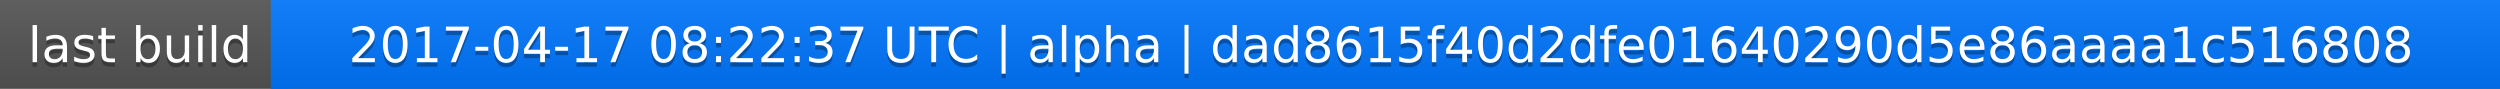
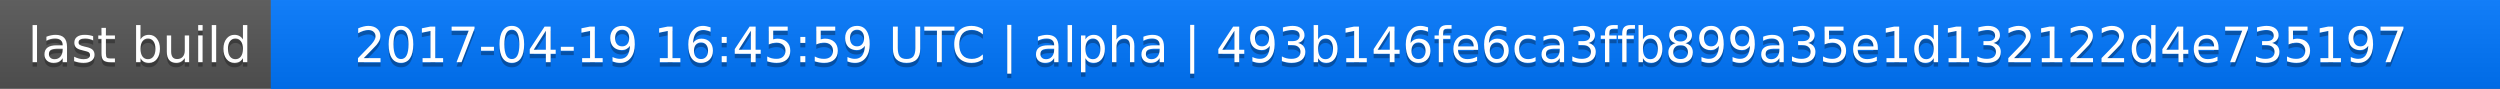
<svg xmlns="http://www.w3.org/2000/svg" width="563" height="20">
  <linearGradient id="a" x2="0" y2="100%">
    <stop offset="0" stop-color="#bbb" stop-opacity=".1" />
    <stop offset="1" stop-opacity=".1" />
  </linearGradient>
  <rect rx="0" width="563" height="20" fill="#555" />
  <rect rx="0" x="61" width="502" height="20" fill="#07f" />
  <path fill="#07f" d="M61 0h4v20h-4z" />
  <rect rx="0" width="563" height="20" fill="url(#a)" />
  <g fill="#fff" text-anchor="middle" font-family="DejaVu Sans,Verdana,Geneva,sans-serif" font-size="11">
    <text x="31.5" y="15" fill="#010101" fill-opacity=".3">last build</text>
    <text x="31.5" y="14">last build</text>
-     <text x="311" y="15" fill="#010101" fill-opacity=".3">2017-04-17 08:22:37 UTC | alpha | dad8615f40d2dfe01640290d5e86aaaa1c516808</text>
-     <text x="311" y="14">2017-04-17 08:22:37 UTC | alpha | dad8615f40d2dfe01640290d5e86aaaa1c516808</text>
+     <text x="311" y="15" fill="#010101" fill-opacity=".3">2017-04-19 16:45:59 UTC | alpha | 493b146fe6ca3ffb899a35e1d132122d4e735197</text>
+     <text x="311" y="14">2017-04-19 16:45:59 UTC | alpha | 493b146fe6ca3ffb899a35e1d132122d4e735197</text>
  </g>
</svg>
